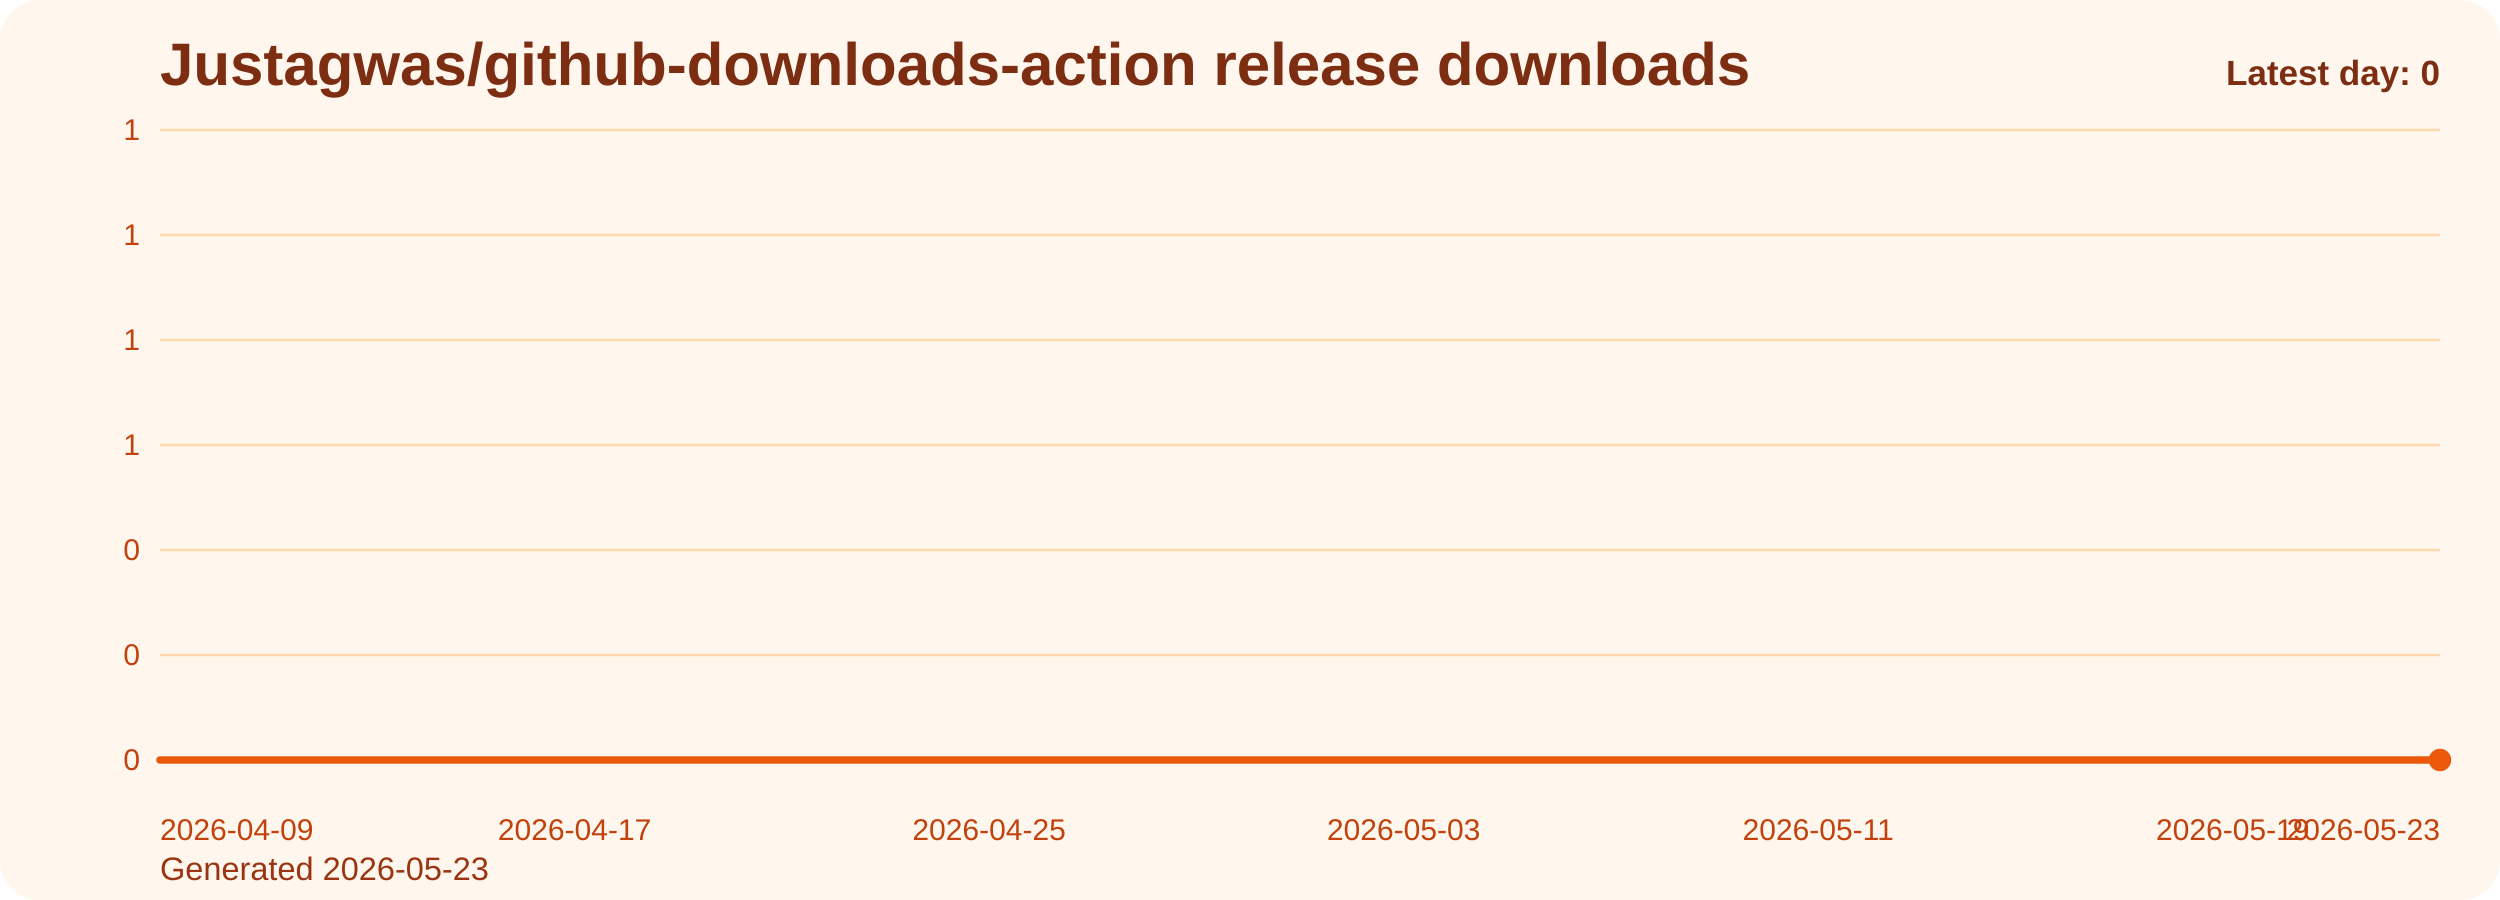
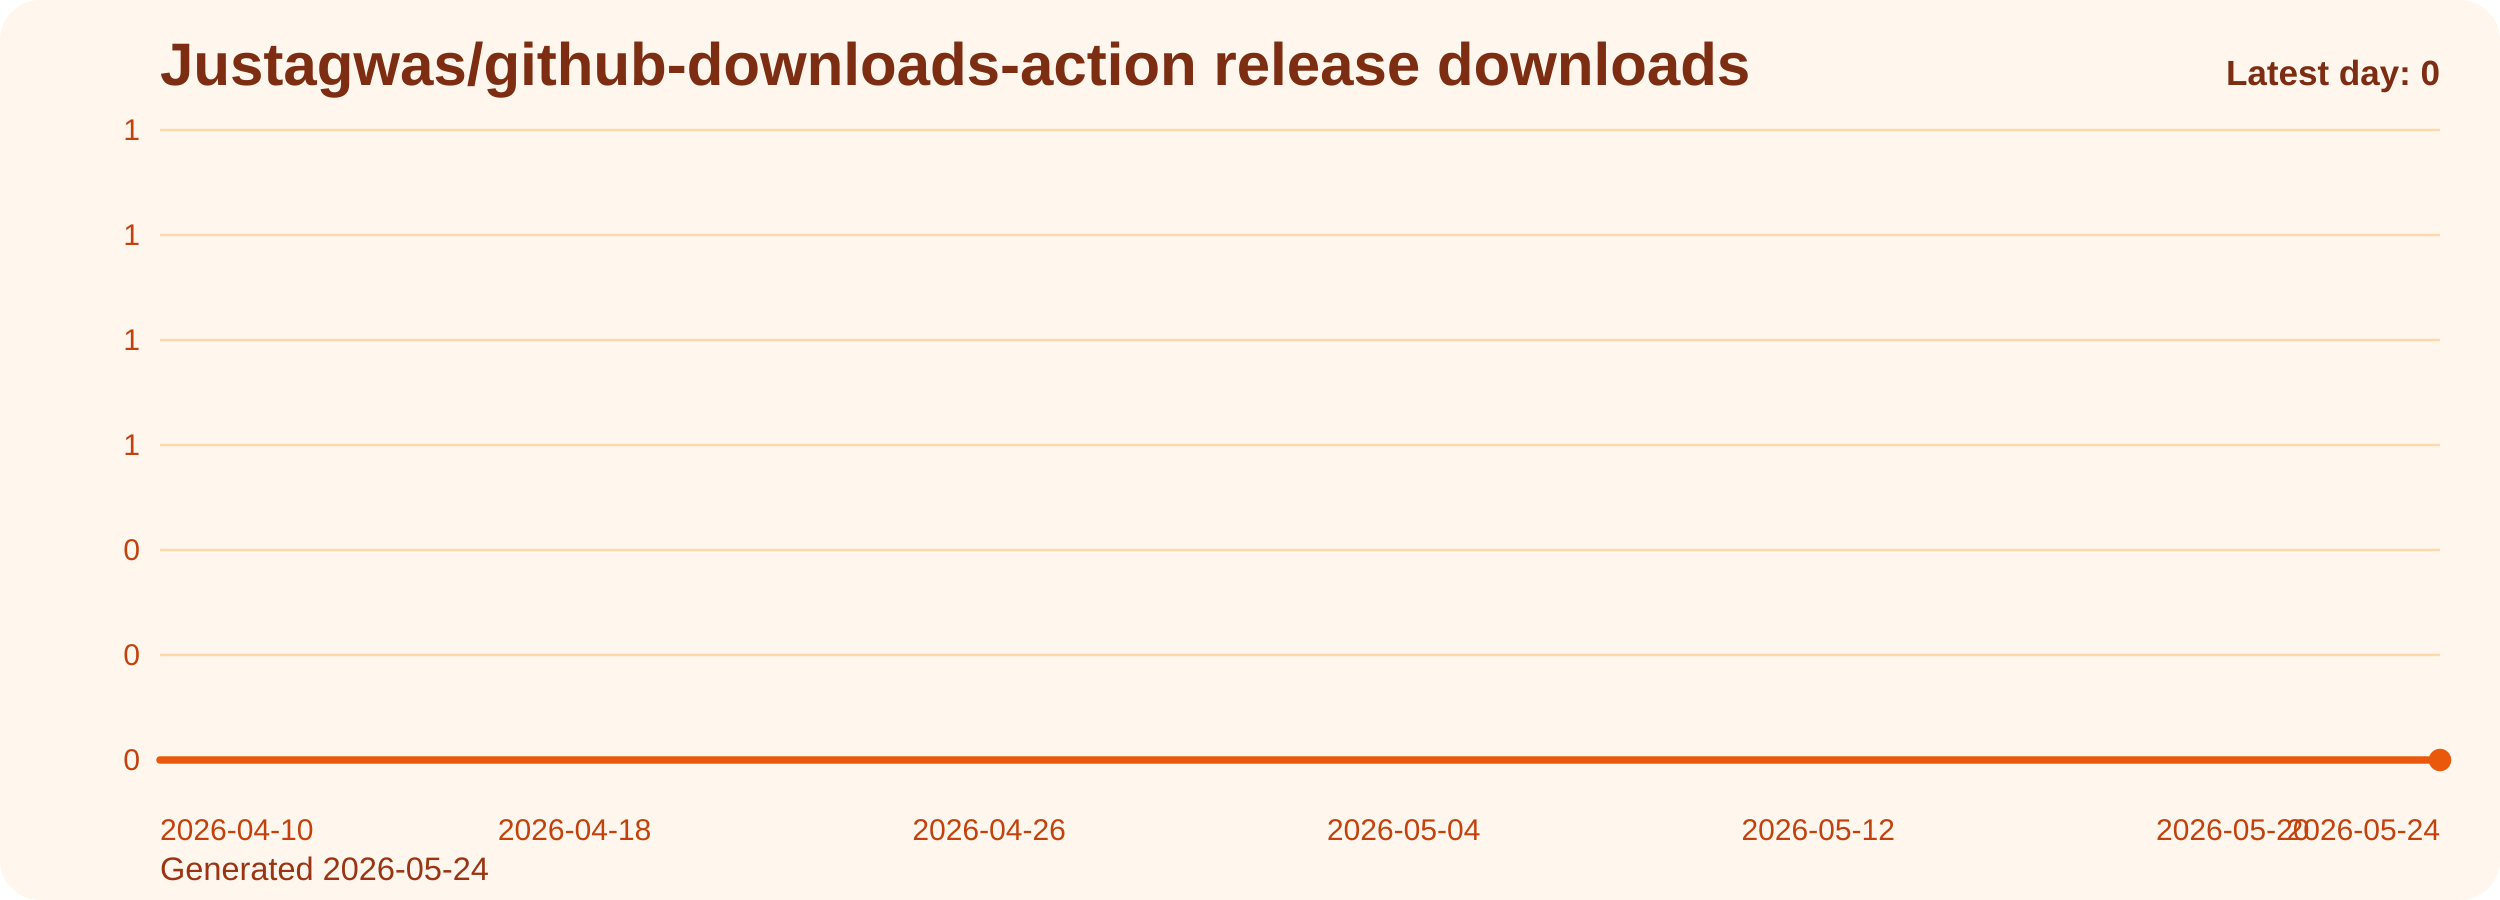
<svg xmlns="http://www.w3.org/2000/svg" viewBox="0 0 1000 360" role="img" aria-label="Justagwas/github-downloads-action release downloads chart">
  <defs>
    <linearGradient id="fill-daily-orange" x1="0" y1="0" x2="0" y2="1">
      <stop offset="0%" stop-color="#f97316" stop-opacity="0.32" />
      <stop offset="100%" stop-color="#f97316" stop-opacity="0.05" />
    </linearGradient>
    <style>
      .bg { fill: #fff7ed; }
      .title { font: 700 24px Arial, sans-serif; fill: #7c2d12; }
      .sub { font: 400 13px Arial, sans-serif; fill: #9a3412; }
      .grid { stroke: #fed7aa; stroke-width: 1; }
      .axis { font: 400 12px Arial, sans-serif; fill: #c2410c; }
      .line { fill: none; stroke: #ea580c; stroke-width: 3; stroke-linecap: round; stroke-linejoin: round; }
      .dot { fill: #ea580c; }
      .value { font: 600 11px Arial, sans-serif; fill: #9a3412; }
      .latest { font: 700 14px Arial, sans-serif; fill: #7c2d12; }
    </style>
  </defs>
  <rect class="bg" x="0" y="0" width="1000" height="360" rx="16" />
  <text class="title" x="64" y="34">Justagwas/github-downloads-action release downloads</text>
-   <text class="sub" x="64" y="352">Generated 2026-05-23</text>
+   <text class="sub" x="64" y="352">Generated 2026-05-24</text>
  <line x1="64" y1="52.00" x2="976" y2="52.00" class="grid" />
  <text x="56" y="56.00" text-anchor="end" class="axis">1</text>
  <line x1="64" y1="94.00" x2="976" y2="94.00" class="grid" />
  <text x="56" y="98.00" text-anchor="end" class="axis">1</text>
  <line x1="64" y1="136.00" x2="976" y2="136.00" class="grid" />
  <text x="56" y="140.00" text-anchor="end" class="axis">1</text>
  <line x1="64" y1="178.00" x2="976" y2="178.00" class="grid" />
  <text x="56" y="182.00" text-anchor="end" class="axis">1</text>
  <line x1="64" y1="220.00" x2="976" y2="220.00" class="grid" />
  <text x="56" y="224.00" text-anchor="end" class="axis">0</text>
  <line x1="64" y1="262.00" x2="976" y2="262.00" class="grid" />
  <text x="56" y="266.00" text-anchor="end" class="axis">0</text>
  <line x1="64" y1="304.00" x2="976" y2="304.00" class="grid" />
  <text x="56" y="308.00" text-anchor="end" class="axis">0</text>
  <path d="M 64.00 304 L 64.00 304.00 L 84.73 304.00 L 105.45 304.00 L 126.18 304.00 L 146.91 304.00 L 167.64 304.00 L 188.36 304.00 L 209.09 304.00 L 229.82 304.00 L 250.55 304.00 L 271.27 304.00 L 292.00 304.00 L 312.73 304.00 L 333.45 304.00 L 354.18 304.00 L 374.91 304.00 L 395.64 304.00 L 416.36 304.00 L 437.09 304.00 L 457.82 304.00 L 478.55 304.00 L 499.27 304.00 L 520.00 304.00 L 540.73 304.00 L 561.45 304.00 L 582.18 304.00 L 602.91 304.00 L 623.64 304.00 L 644.36 304.00 L 665.09 304.00 L 685.82 304.00 L 706.55 304.00 L 727.27 304.00 L 748.00 304.00 L 768.73 304.00 L 789.45 304.00 L 810.18 304.00 L 830.91 304.00 L 851.64 304.00 L 872.36 304.00 L 893.09 304.00 L 913.82 304.00 L 934.55 304.00 L 955.27 304.00 L 976.00 304.00 L 976.00 304 Z" fill="url(#fill-daily-orange)" />
  <polyline class="line" points="64.00,304.00 84.73,304.00 105.45,304.00 126.18,304.00 146.91,304.00 167.64,304.00 188.36,304.00 209.09,304.00 229.82,304.00 250.55,304.00 271.27,304.00 292.00,304.00 312.73,304.00 333.45,304.00 354.18,304.00 374.91,304.00 395.64,304.00 416.36,304.00 437.09,304.00 457.82,304.00 478.55,304.00 499.27,304.00 520.00,304.00 540.73,304.00 561.45,304.00 582.18,304.00 602.91,304.00 623.64,304.00 644.36,304.00 665.09,304.00 685.82,304.00 706.55,304.00 727.27,304.00 748.00,304.00 768.73,304.00 789.45,304.00 810.18,304.00 830.91,304.00 851.64,304.00 872.36,304.00 893.09,304.00 913.82,304.00 934.55,304.00 955.27,304.00 976.00,304.00" />
  <circle class="dot" cx="976.00" cy="304.00" r="4.5" />
-   <text class="axis" x="64.00" y="336" text-anchor="start">2026-04-09</text>
-   <text class="axis" x="229.82" y="336" text-anchor="middle">2026-04-17</text>
-   <text class="axis" x="395.64" y="336" text-anchor="middle">2026-04-25</text>
-   <text class="axis" x="561.45" y="336" text-anchor="middle">2026-05-03</text>
-   <text class="axis" x="727.27" y="336" text-anchor="middle">2026-05-11</text>
-   <text class="axis" x="893.09" y="336" text-anchor="middle">2026-05-19</text>
-   <text class="axis" x="976.00" y="336" text-anchor="end">2026-05-23</text>
+   <text class="axis" x="64.00" y="336" text-anchor="start">2026-04-10</text>
+   <text class="axis" x="229.82" y="336" text-anchor="middle">2026-04-18</text>
+   <text class="axis" x="395.64" y="336" text-anchor="middle">2026-04-26</text>
+   <text class="axis" x="561.45" y="336" text-anchor="middle">2026-05-04</text>
+   <text class="axis" x="727.27" y="336" text-anchor="middle">2026-05-12</text>
+   <text class="axis" x="893.09" y="336" text-anchor="middle">2026-05-20</text>
+   <text class="axis" x="976.00" y="336" text-anchor="end">2026-05-24</text>
  <text class="latest" x="976" y="34" text-anchor="end">Latest day: 0</text>
</svg>
